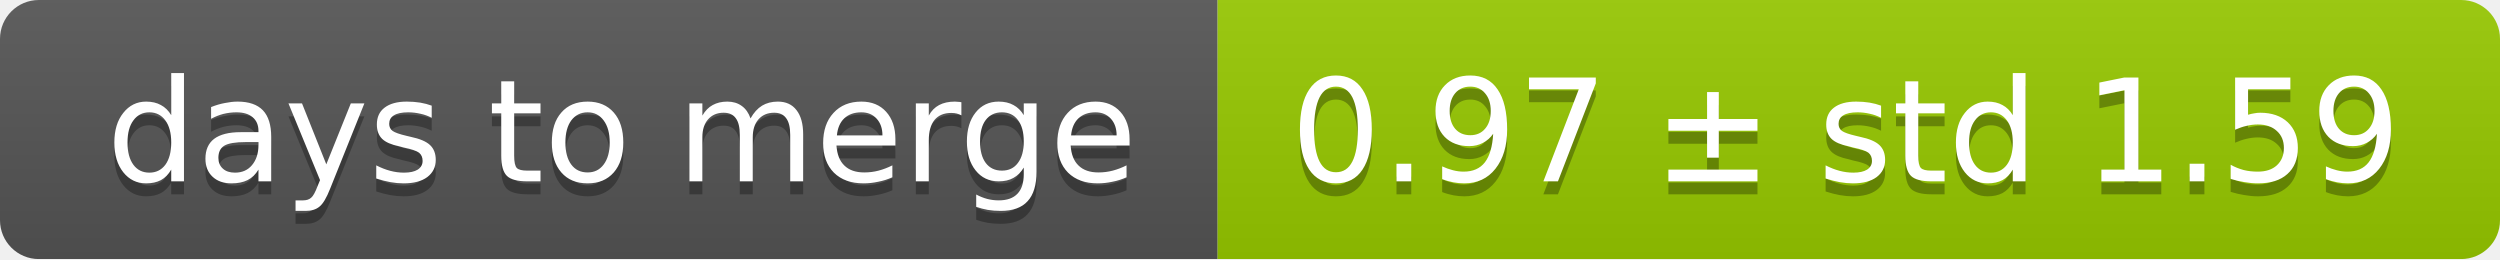
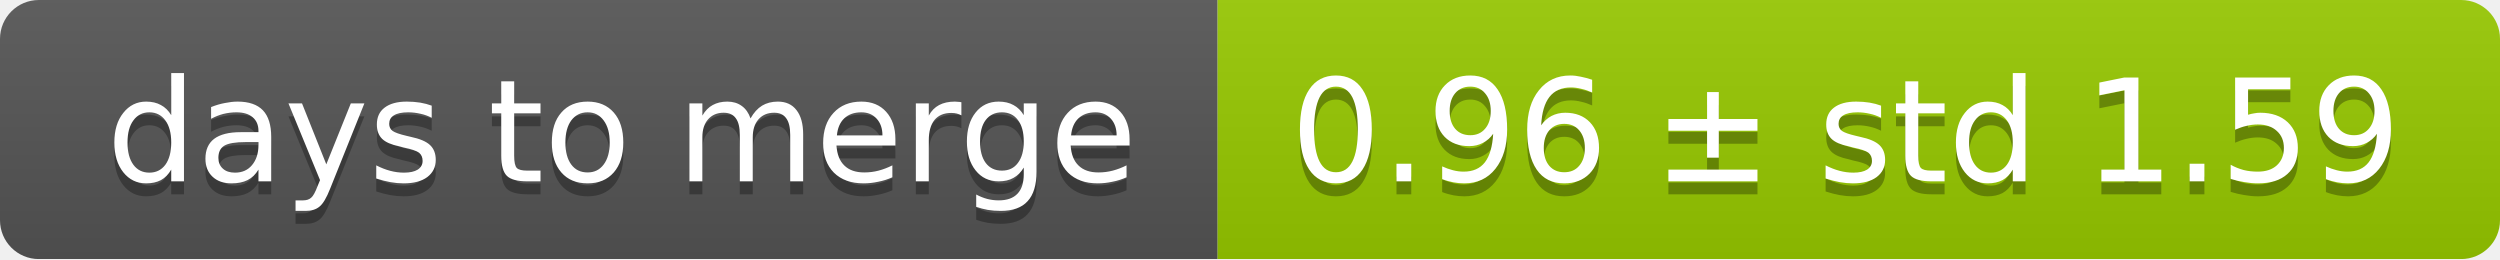
<svg xmlns="http://www.w3.org/2000/svg" width="193" height="20">
  <linearGradient id="smooth" x2="0" y2="100%">
    <stop offset="0" stop-color="#bbb" stop-opacity=".1" />
    <stop offset="1" stop-opacity=".1" />
  </linearGradient>
  <mask id="round">
    <rect width="193" height="20" rx="3" fill="#fff" />
  </mask>
  <g mask="url(#round)">
    <rect width="94" height="20" fill="#555" />
    <rect x="94" width="99" height="20" fill="#97ca00" />
    <rect width="193" height="20" fill="url(#smooth)" />
  </g>
  <g fill="#fff" text-anchor="middle" font-family="DejaVu Sans,Verdana,Geneva,sans-serif" font-size="11">
    <text x="48" y="15" fill="#010101" fill-opacity=".3">days to merge</text>
    <text x="48" y="14">days to merge</text>
-     <text x="142.5" y="15" fill="#010101" fill-opacity=".3">0.97 ± std 1.59</text>
-     <text x="142.5" y="14">0.97 ± std 1.59</text>
+     <text x="142.5" y="15" fill="#010101" fill-opacity=".3">0.96 ± std 1.59</text>
+     <text x="142.5" y="14">0.96 ± std 1.59</text>
  </g>
</svg>
